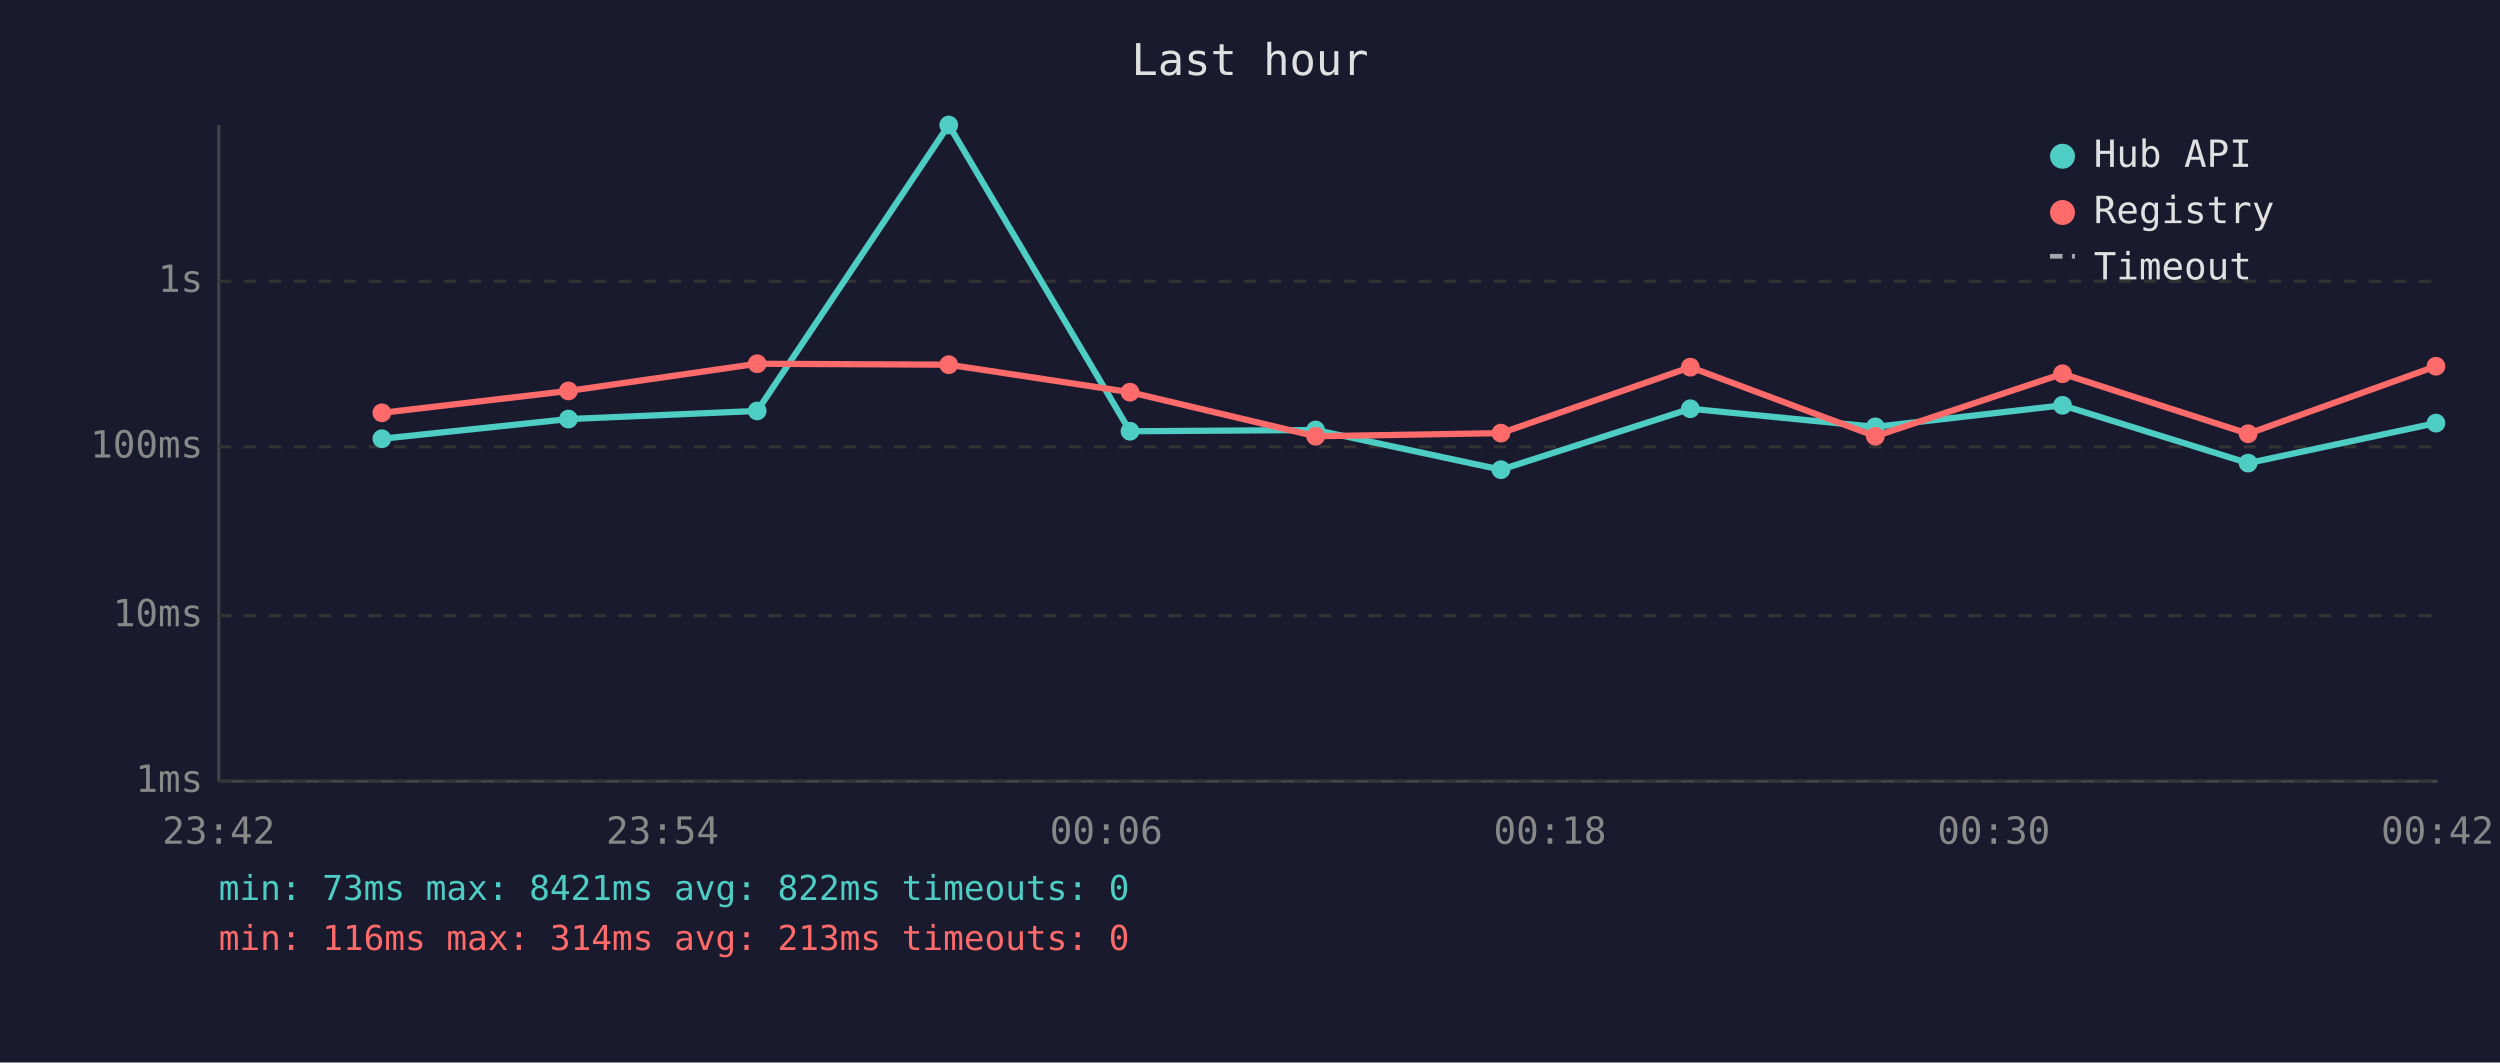
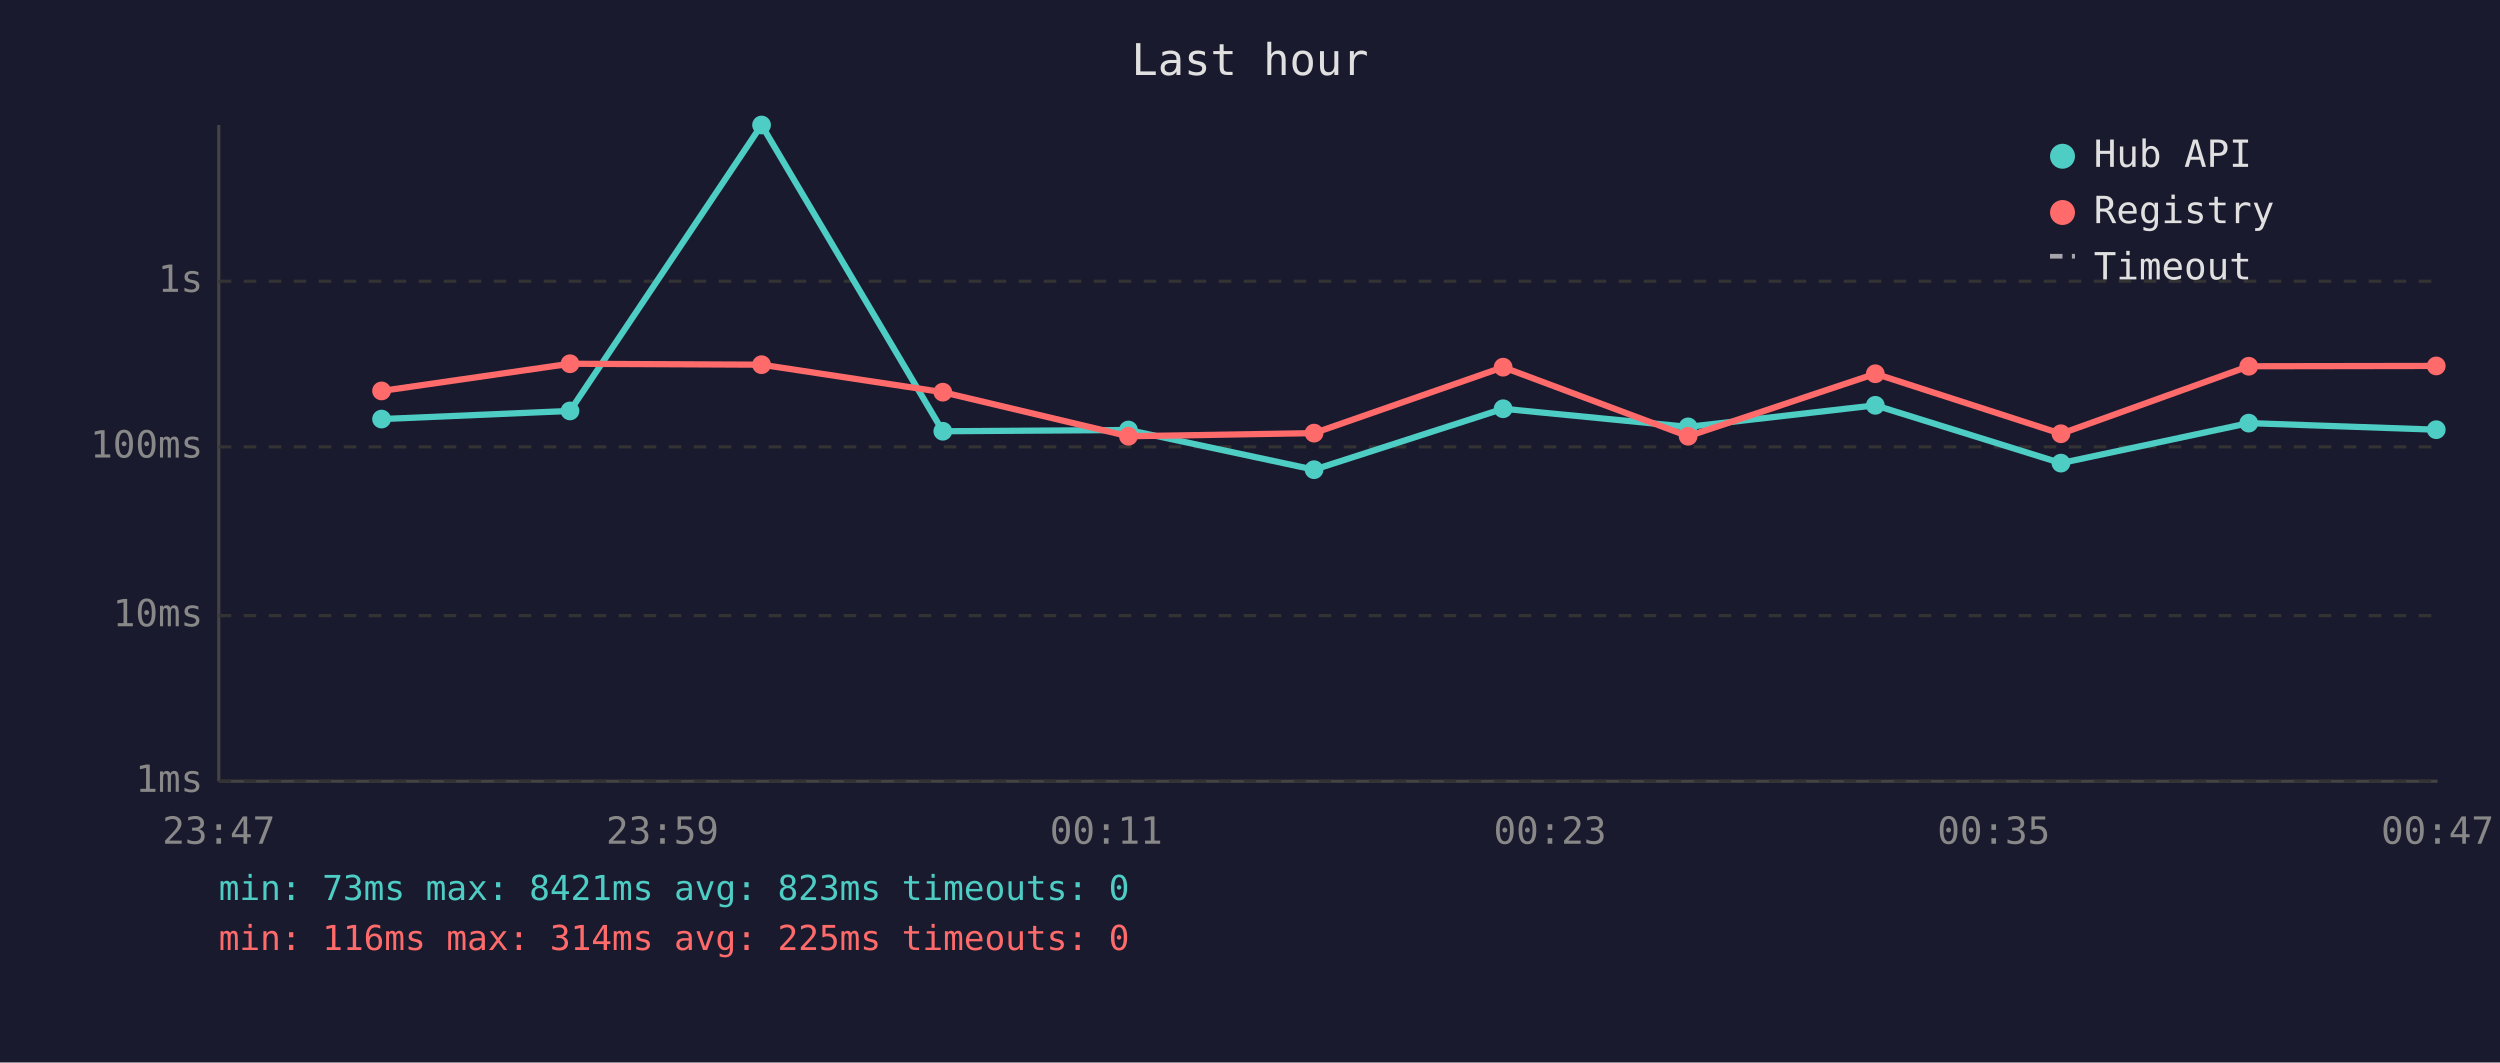
<svg xmlns="http://www.w3.org/2000/svg" viewBox="0 0 800 340" font-family="monospace" font-size="12">
  <rect width="800" height="340" fill="#1a1a2e" />
  <text x="400" y="24" fill="#e0e0e0" font-size="14" text-anchor="middle">Last hour</text>
  <line x1="70" y1="40" x2="70" y2="250" stroke="#444" stroke-width="1" />
  <line x1="70" y1="250" x2="780" y2="250" stroke="#444" stroke-width="1" />
  <line x1="70" y1="250" x2="780" y2="250" stroke="#333" stroke-width="1" stroke-dasharray="4" />
  <text x="65" y="250" fill="#888" text-anchor="end" dominant-baseline="middle">1ms</text>
  <line x1="70" y1="197" x2="780" y2="197" stroke="#333" stroke-width="1" stroke-dasharray="4" />
  <text x="65" y="197" fill="#888" text-anchor="end" dominant-baseline="middle">10ms</text>
  <line x1="70" y1="143" x2="780" y2="143" stroke="#333" stroke-width="1" stroke-dasharray="4" />
  <text x="65" y="143" fill="#888" text-anchor="end" dominant-baseline="middle">100ms</text>
  <line x1="70" y1="90" x2="780" y2="90" stroke="#333" stroke-width="1" stroke-dasharray="4" />
  <text x="65" y="90" fill="#888" text-anchor="end" dominant-baseline="middle">1s</text>
-   <text x="70" y="270" fill="#888" text-anchor="middle">23:42</text>
-   <text x="212" y="270" fill="#888" text-anchor="middle">23:54</text>
-   <text x="354" y="270" fill="#888" text-anchor="middle">00:06</text>
-   <text x="496" y="270" fill="#888" text-anchor="middle">00:18</text>
-   <text x="638" y="270" fill="#888" text-anchor="middle">00:30</text>
-   <text x="780" y="270" fill="#888" text-anchor="middle">00:42</text>
-   <polyline points="122.2,140.4 181.9,134.1 242.3,131.5 303.6,40.0 361.6,138.0 421.0,137.6 480.3,150.3 540.9,130.8 600.1,136.6 660.0,129.7 719.4,148.2 779.5,135.4" fill="none" stroke="#4ecdc4" stroke-width="2" opacity="1" />
-   <circle cx="122.2" cy="140.4" r="3" fill="#4ecdc4" />
-   <circle cx="181.9" cy="134.1" r="3" fill="#4ecdc4" />
-   <circle cx="242.3" cy="131.5" r="3" fill="#4ecdc4" />
-   <circle cx="303.6" cy="40.0" r="3" fill="#4ecdc4" />
-   <circle cx="361.6" cy="138.0" r="3" fill="#4ecdc4" />
-   <circle cx="421.0" cy="137.6" r="3" fill="#4ecdc4" />
-   <circle cx="480.3" cy="150.3" r="3" fill="#4ecdc4" />
-   <circle cx="540.9" cy="130.8" r="3" fill="#4ecdc4" />
-   <circle cx="600.1" cy="136.6" r="3" fill="#4ecdc4" />
-   <circle cx="660.0" cy="129.7" r="3" fill="#4ecdc4" />
-   <circle cx="719.4" cy="148.2" r="3" fill="#4ecdc4" />
-   <circle cx="779.5" cy="135.4" r="3" fill="#4ecdc4" />
-   <polyline points="122.2,132.1 181.9,125.1 242.3,116.4 303.6,116.7 361.6,125.5 421.0,139.6 480.3,138.6 540.9,117.5 600.1,139.6 660.0,119.6 719.4,138.8 779.5,117.2" fill="none" stroke="#ff6b6b" stroke-width="2" opacity="1" />
-   <circle cx="122.2" cy="132.1" r="3" fill="#ff6b6b" />
-   <circle cx="181.9" cy="125.1" r="3" fill="#ff6b6b" />
-   <circle cx="242.3" cy="116.4" r="3" fill="#ff6b6b" />
-   <circle cx="303.6" cy="116.7" r="3" fill="#ff6b6b" />
-   <circle cx="361.6" cy="125.5" r="3" fill="#ff6b6b" />
-   <circle cx="421.0" cy="139.6" r="3" fill="#ff6b6b" />
-   <circle cx="480.3" cy="138.6" r="3" fill="#ff6b6b" />
-   <circle cx="540.9" cy="117.5" r="3" fill="#ff6b6b" />
-   <circle cx="600.1" cy="139.6" r="3" fill="#ff6b6b" />
-   <circle cx="660.0" cy="119.6" r="3" fill="#ff6b6b" />
-   <circle cx="719.4" cy="138.8" r="3" fill="#ff6b6b" />
-   <circle cx="779.5" cy="117.2" r="3" fill="#ff6b6b" />
+   <text x="70" y="270" fill="#888" text-anchor="middle">23:47</text>
+   <text x="212" y="270" fill="#888" text-anchor="middle">23:59</text>
+   <text x="354" y="270" fill="#888" text-anchor="middle">00:11</text>
+   <text x="496" y="270" fill="#888" text-anchor="middle">00:23</text>
+   <text x="638" y="270" fill="#888" text-anchor="middle">00:35</text>
+   <text x="780" y="270" fill="#888" text-anchor="middle">00:47</text>
+   <polyline points="122.1,134.1 182.4,131.5 243.7,40.0 301.7,138.0 361.1,137.6 420.5,150.3 481.0,130.8 540.2,136.6 600.1,129.7 659.5,148.2 719.6,135.4 779.6,137.5" fill="none" stroke="#4ecdc4" stroke-width="2" opacity="1" />
+   <circle cx="122.1" cy="134.1" r="3" fill="#4ecdc4" />
+   <circle cx="182.4" cy="131.5" r="3" fill="#4ecdc4" />
+   <circle cx="243.7" cy="40.0" r="3" fill="#4ecdc4" />
+   <circle cx="301.7" cy="138.0" r="3" fill="#4ecdc4" />
+   <circle cx="361.1" cy="137.6" r="3" fill="#4ecdc4" />
+   <circle cx="420.5" cy="150.3" r="3" fill="#4ecdc4" />
+   <circle cx="481.0" cy="130.8" r="3" fill="#4ecdc4" />
+   <circle cx="540.2" cy="136.6" r="3" fill="#4ecdc4" />
+   <circle cx="600.1" cy="129.7" r="3" fill="#4ecdc4" />
+   <circle cx="659.5" cy="148.2" r="3" fill="#4ecdc4" />
+   <circle cx="719.6" cy="135.4" r="3" fill="#4ecdc4" />
+   <circle cx="779.6" cy="137.5" r="3" fill="#4ecdc4" />
+   <polyline points="122.1,125.1 182.4,116.4 243.7,116.7 301.7,125.5 361.1,139.6 420.5,138.6 481.0,117.5 540.2,139.6 600.1,119.6 659.5,138.8 719.6,117.2 779.6,117.1" fill="none" stroke="#ff6b6b" stroke-width="2" opacity="1" />
+   <circle cx="122.1" cy="125.1" r="3" fill="#ff6b6b" />
+   <circle cx="182.4" cy="116.4" r="3" fill="#ff6b6b" />
+   <circle cx="243.7" cy="116.7" r="3" fill="#ff6b6b" />
+   <circle cx="301.7" cy="125.5" r="3" fill="#ff6b6b" />
+   <circle cx="361.1" cy="139.6" r="3" fill="#ff6b6b" />
+   <circle cx="420.5" cy="138.6" r="3" fill="#ff6b6b" />
+   <circle cx="481.0" cy="117.5" r="3" fill="#ff6b6b" />
+   <circle cx="540.2" cy="139.6" r="3" fill="#ff6b6b" />
+   <circle cx="600.1" cy="119.6" r="3" fill="#ff6b6b" />
+   <circle cx="659.5" cy="138.8" r="3" fill="#ff6b6b" />
+   <circle cx="719.6" cy="117.2" r="3" fill="#ff6b6b" />
+   <circle cx="779.6" cy="117.1" r="3" fill="#ff6b6b" />
  <circle cx="660" cy="50" r="4" fill="#4ecdc4" />
  <text x="670" y="50" fill="#e0e0e0" dominant-baseline="middle">Hub API</text>
  <circle cx="660" cy="68" r="4" fill="#ff6b6b" />
  <text x="670" y="68" fill="#e0e0e0" dominant-baseline="middle">Registry</text>
  <line x1="656" y1="82" x2="664" y2="82" stroke="#e0e0e0" stroke-width="1.5" stroke-dasharray="4,3" opacity="0.7" />
  <text x="670" y="86" fill="#e0e0e0" dominant-baseline="middle">Timeout</text>
-   <text x="70" y="288" fill="#4ecdc4" font-size="11">min: 73ms  max: 8421ms  avg: 822ms  timeouts: 0</text>
-   <text x="70" y="304" fill="#ff6b6b" font-size="11">min: 116ms  max: 314ms  avg: 213ms  timeouts: 0</text>
+   <text x="70" y="288" fill="#4ecdc4" font-size="11">min: 73ms  max: 8421ms  avg: 823ms  timeouts: 0</text>
+   <text x="70" y="304" fill="#ff6b6b" font-size="11">min: 116ms  max: 314ms  avg: 225ms  timeouts: 0</text>
</svg>
